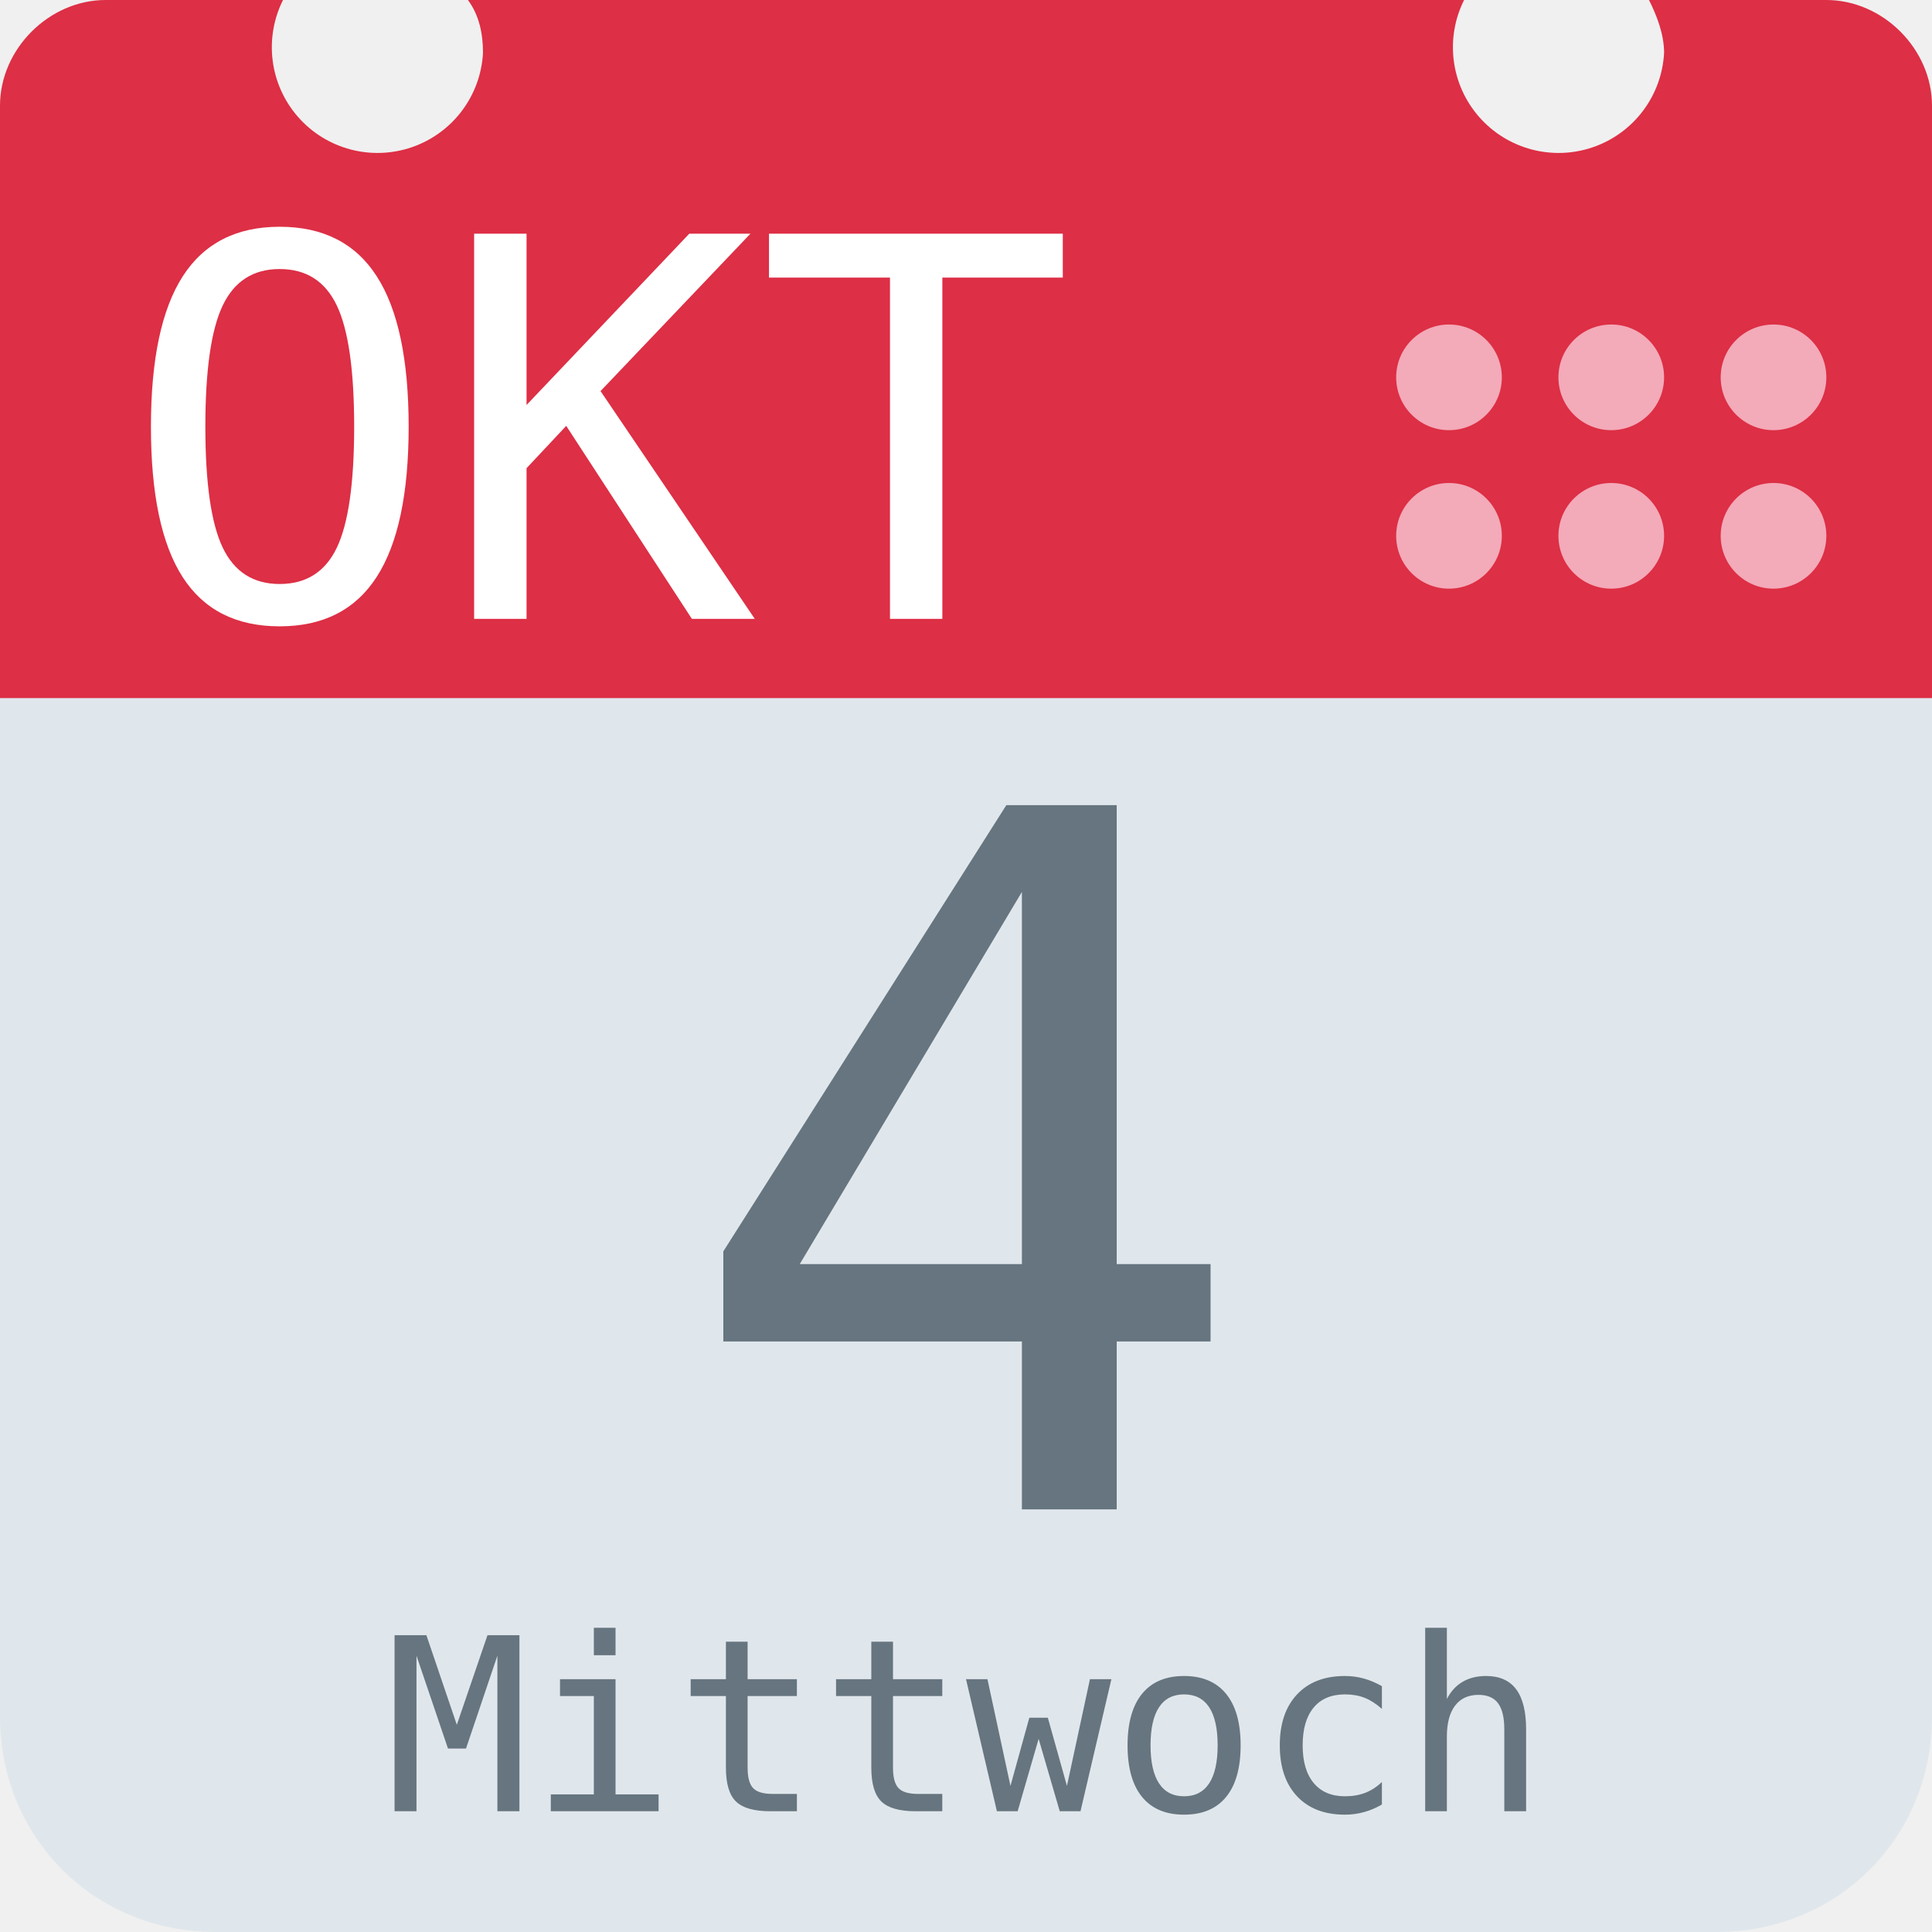
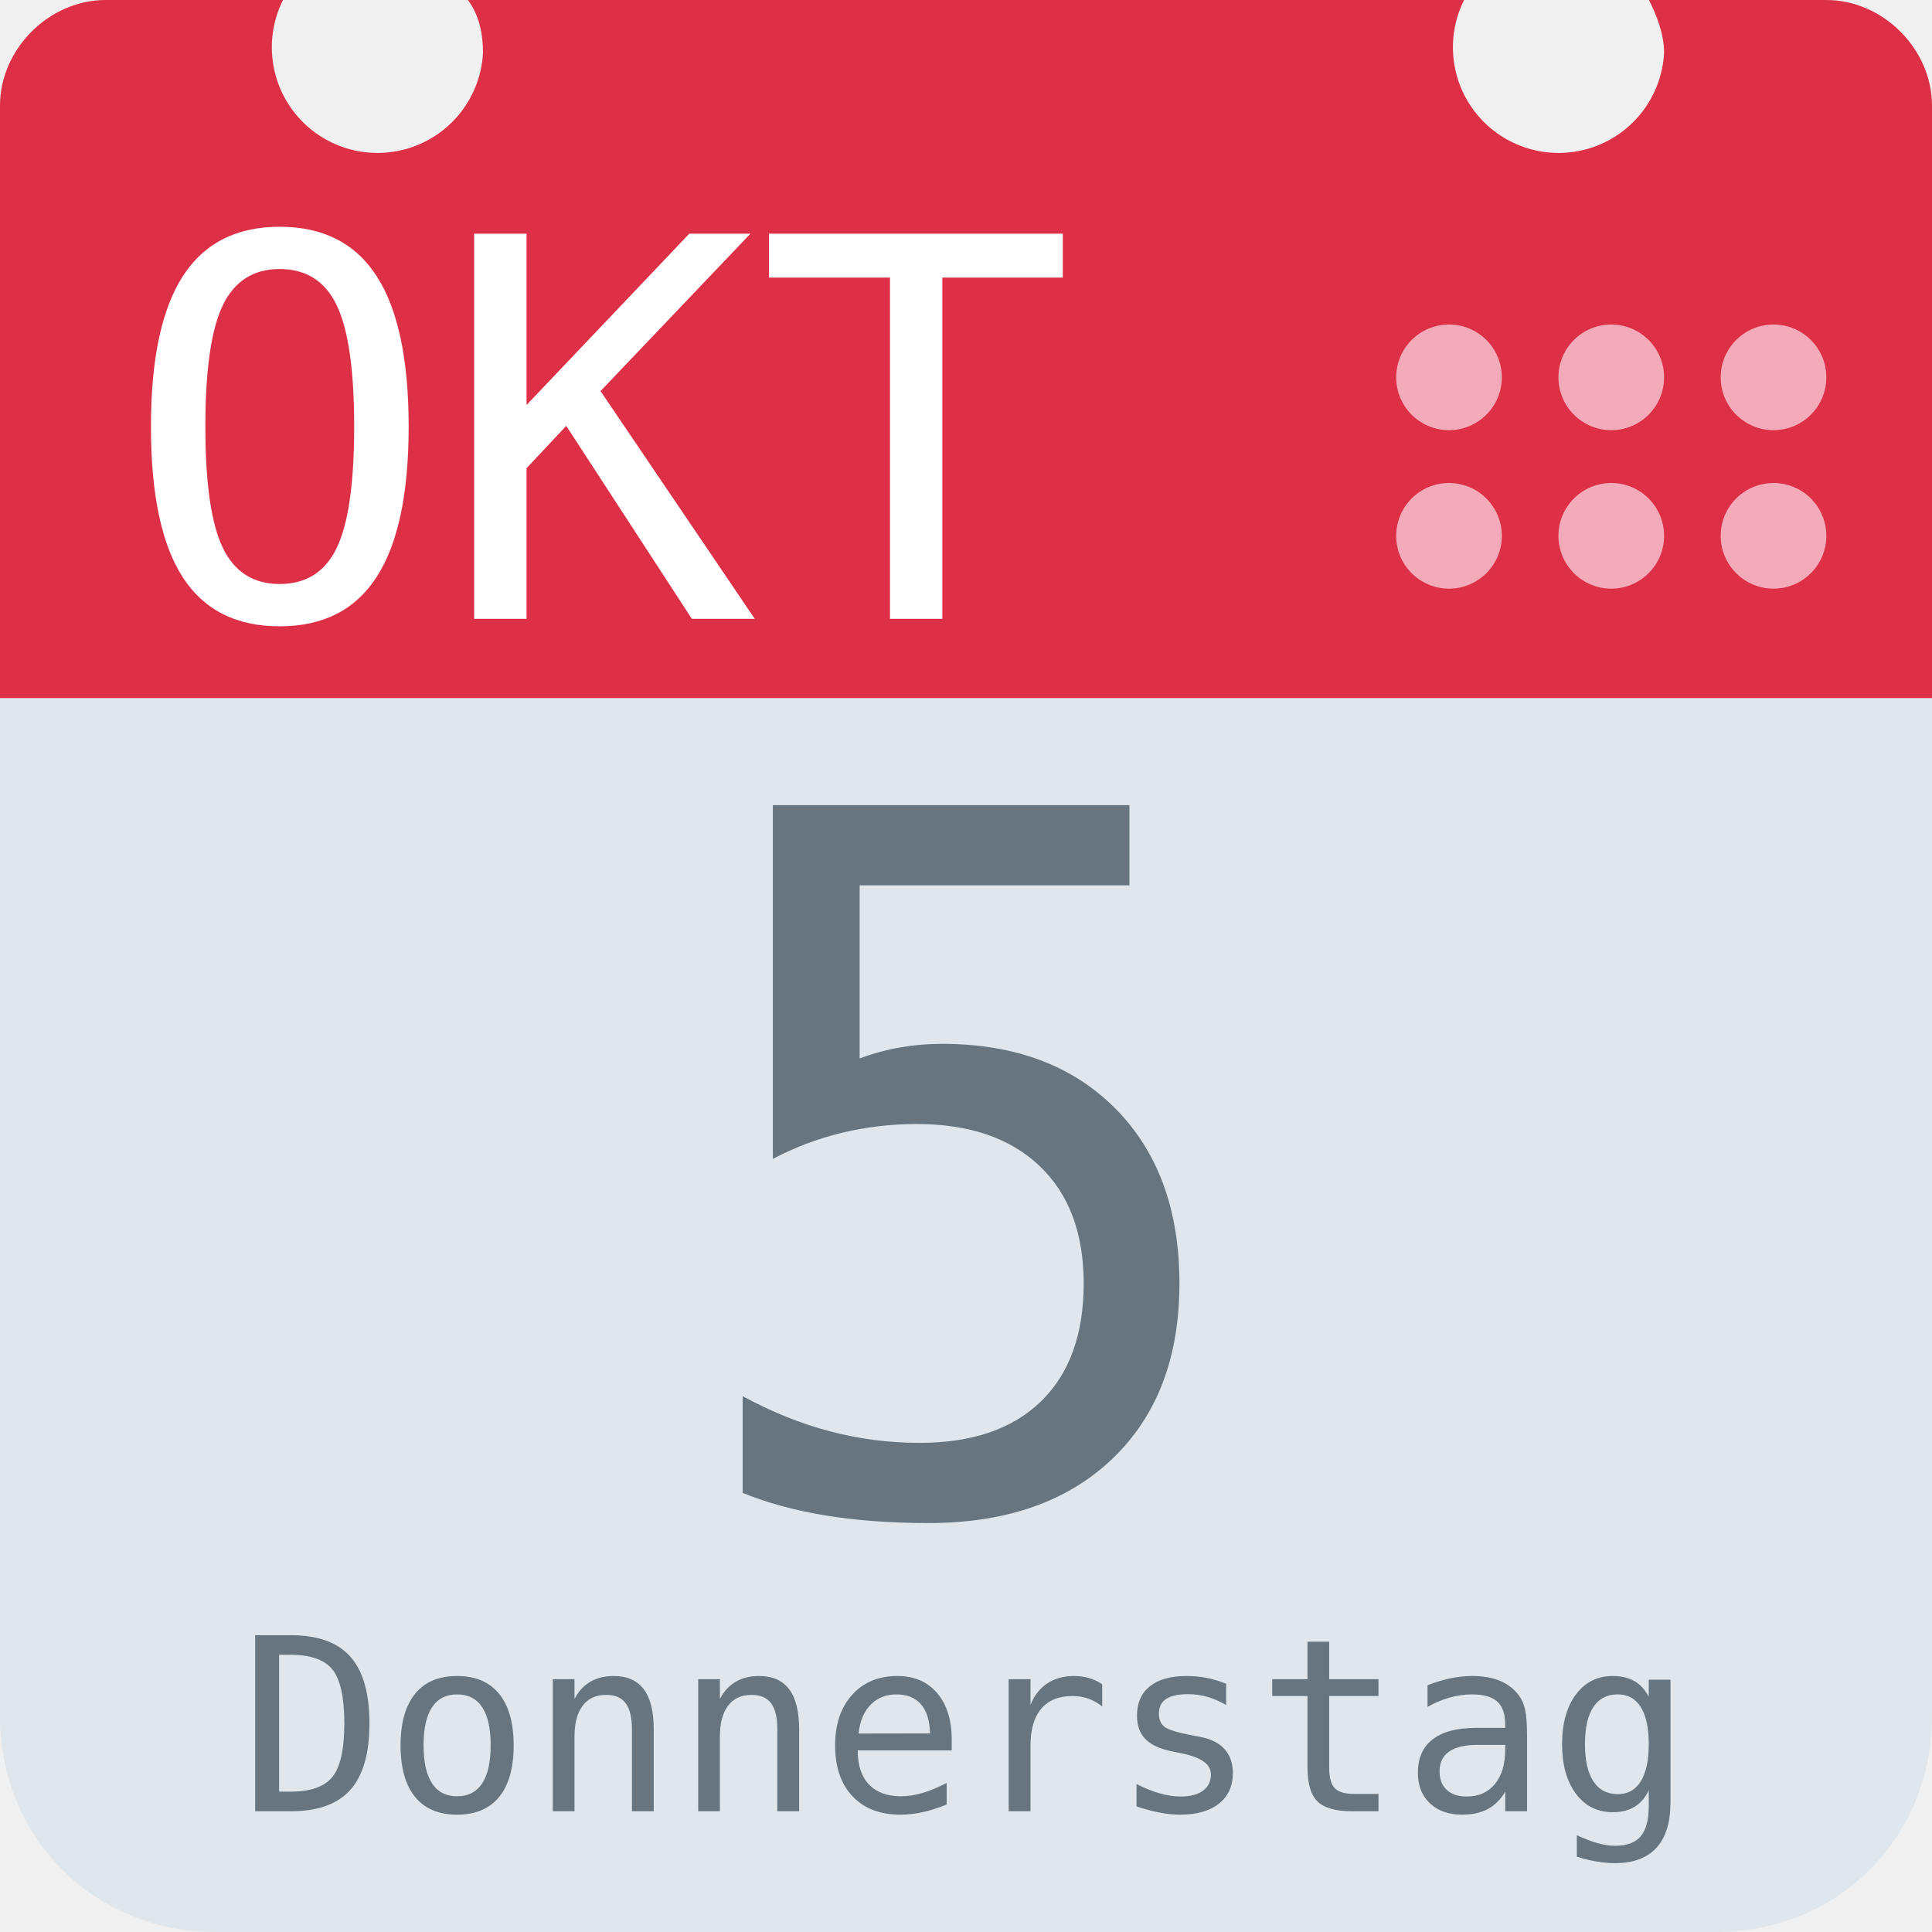
<svg xmlns="http://www.w3.org/2000/svg" aria-label="Calendar" role="img" viewBox="0 0 512 512">
  <path d="M512 455c0 32-25 57-57 57H57c-32 0-57-25-57-57V128c0-31 25-57 57-57h398c32 0 57 26 57 57z" fill="#e0e7ec" />
  <path d="M484 0h-47c2 4 4 9 4 14a28 28 0 1 1-53-14H124c3 4 4 9 4 14A28 28 0 1 1 75 0H28C13 0 0 13 0 28v157h512V28c0-15-13-28-28-28z" fill="#dd2f45" />
  <g fill="#f3aab9">
    <circle cx="470" cy="142" r="14" />
    <circle cx="470" cy="100" r="14" />
    <circle cx="427" cy="142" r="14" />
    <circle cx="427" cy="100" r="14" />
    <circle cx="384" cy="142" r="14" />
    <circle cx="384" cy="100" r="14" />
  </g>
  <text id="month" x="32" y="164" fill="#fff" font-family="monospace" font-size="140px" style="text-anchor: left">OKT</text>
-   <text id="day" x="256" y="400" fill="#66757f" font-family="monospace" font-size="256px" style="text-anchor: middle">4</text>
-   <text id="weekday" x="256" y="480" fill="#66757f" font-family="monospace" font-size="64px" style="text-anchor: middle">Mittwoch</text>
+   <text id="day" x="256" y="400" fill="#66757f" font-family="monospace" font-size="256px" style="text-anchor: middle">5</text>
+   <text id="weekday" x="256" y="480" fill="#66757f" font-family="monospace" font-size="64px" style="text-anchor: middle">Donnerstag</text>
</svg>
